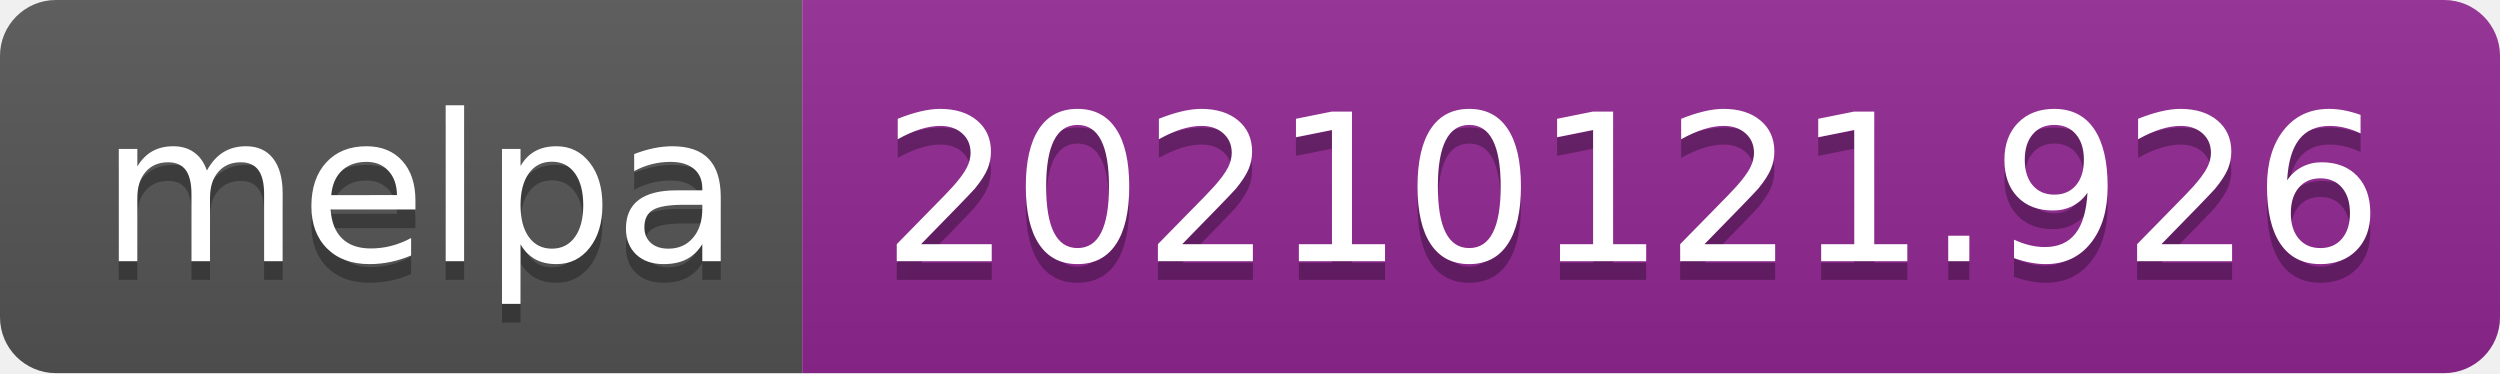
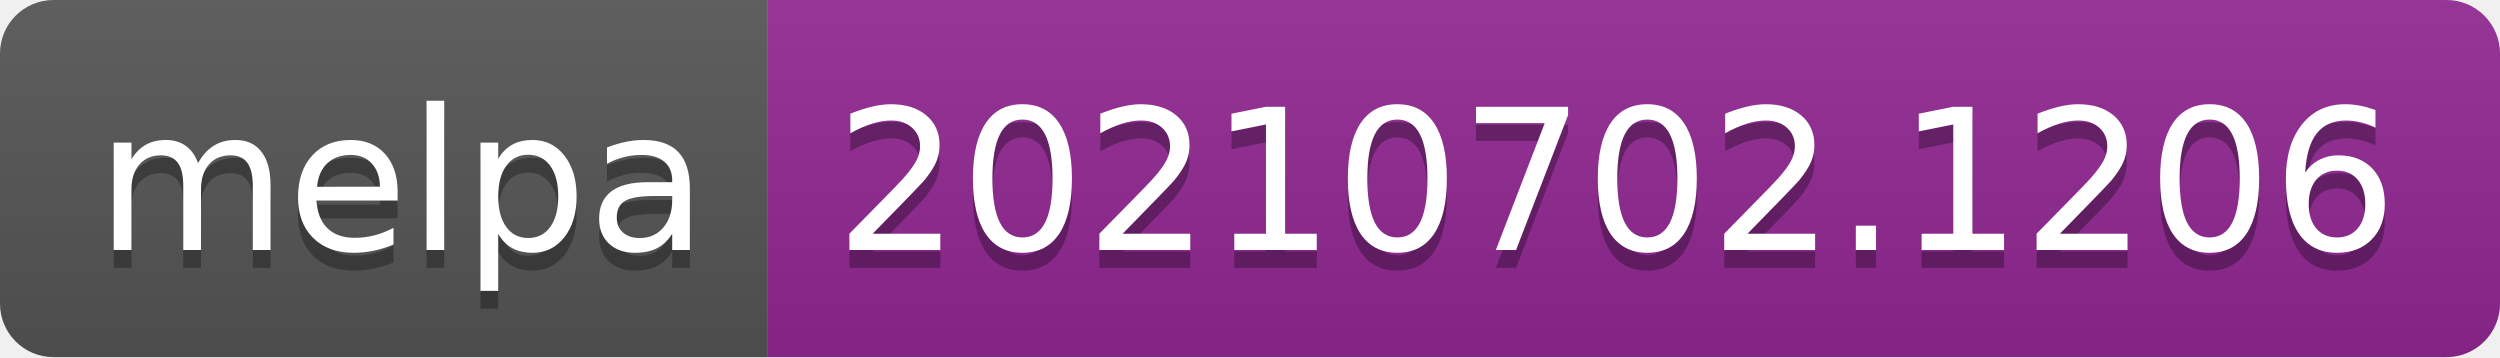
- <svg xmlns="http://www.w3.org/2000/svg" width="134" height="20" role="img" aria-label="melpa: 20210121.926">
+ <svg xmlns="http://www.w3.org/2000/svg" width="140" height="20" role="img" aria-label="melpa: 20210702.1206">
  <linearGradient id="s" x2="0" y2="100%">
    <stop offset="0" stop-color="#bbb" stop-opacity=".1" />
    <stop offset="1" stop-opacity=".1" />
  </linearGradient>
  <clipPath id="r">
-     <rect width="134" height="20" rx="3" fill="#fff" />
+     <rect width="140" height="20" rx="3" fill="#fff" />
  </clipPath>
  <g clip-path="url(#r)">
    <rect width="43" height="20" fill="#555" />
-     <rect x="43" width="91" height="20" fill="#922793" />
-     <rect width="134" height="20" fill="url(#s)" />
+     <rect x="43" width="97" height="20" fill="#922793" />
+     <rect width="140" height="20" fill="url(#s)" />
  </g>
  <g fill="#fff" text-anchor="middle" font-family="Verdana,Geneva,DejaVu Sans,sans-serif" text-rendering="geometricPrecision" font-size="110">
    <text aria-hidden="true" x="225" y="150" fill="#010101" fill-opacity=".3" transform="scale(.1)" textLength="330">melpa</text>
    <text x="225" y="140" transform="scale(.1)" fill="#fff" textLength="330">melpa</text>
-     <text aria-hidden="true" x="875" y="150" fill="#010101" fill-opacity=".3" transform="scale(.1)" textLength="810">20210121.926</text>
-     <text x="875" y="140" transform="scale(.1)" fill="#fff" textLength="810">20210121.926</text>
+     <text aria-hidden="true" x="905" y="150" fill="#010101" fill-opacity=".3" transform="scale(.1)" textLength="870">20210702.1206</text>
+     <text x="905" y="140" transform="scale(.1)" fill="#fff" textLength="870">20210702.1206</text>
  </g>
</svg>
